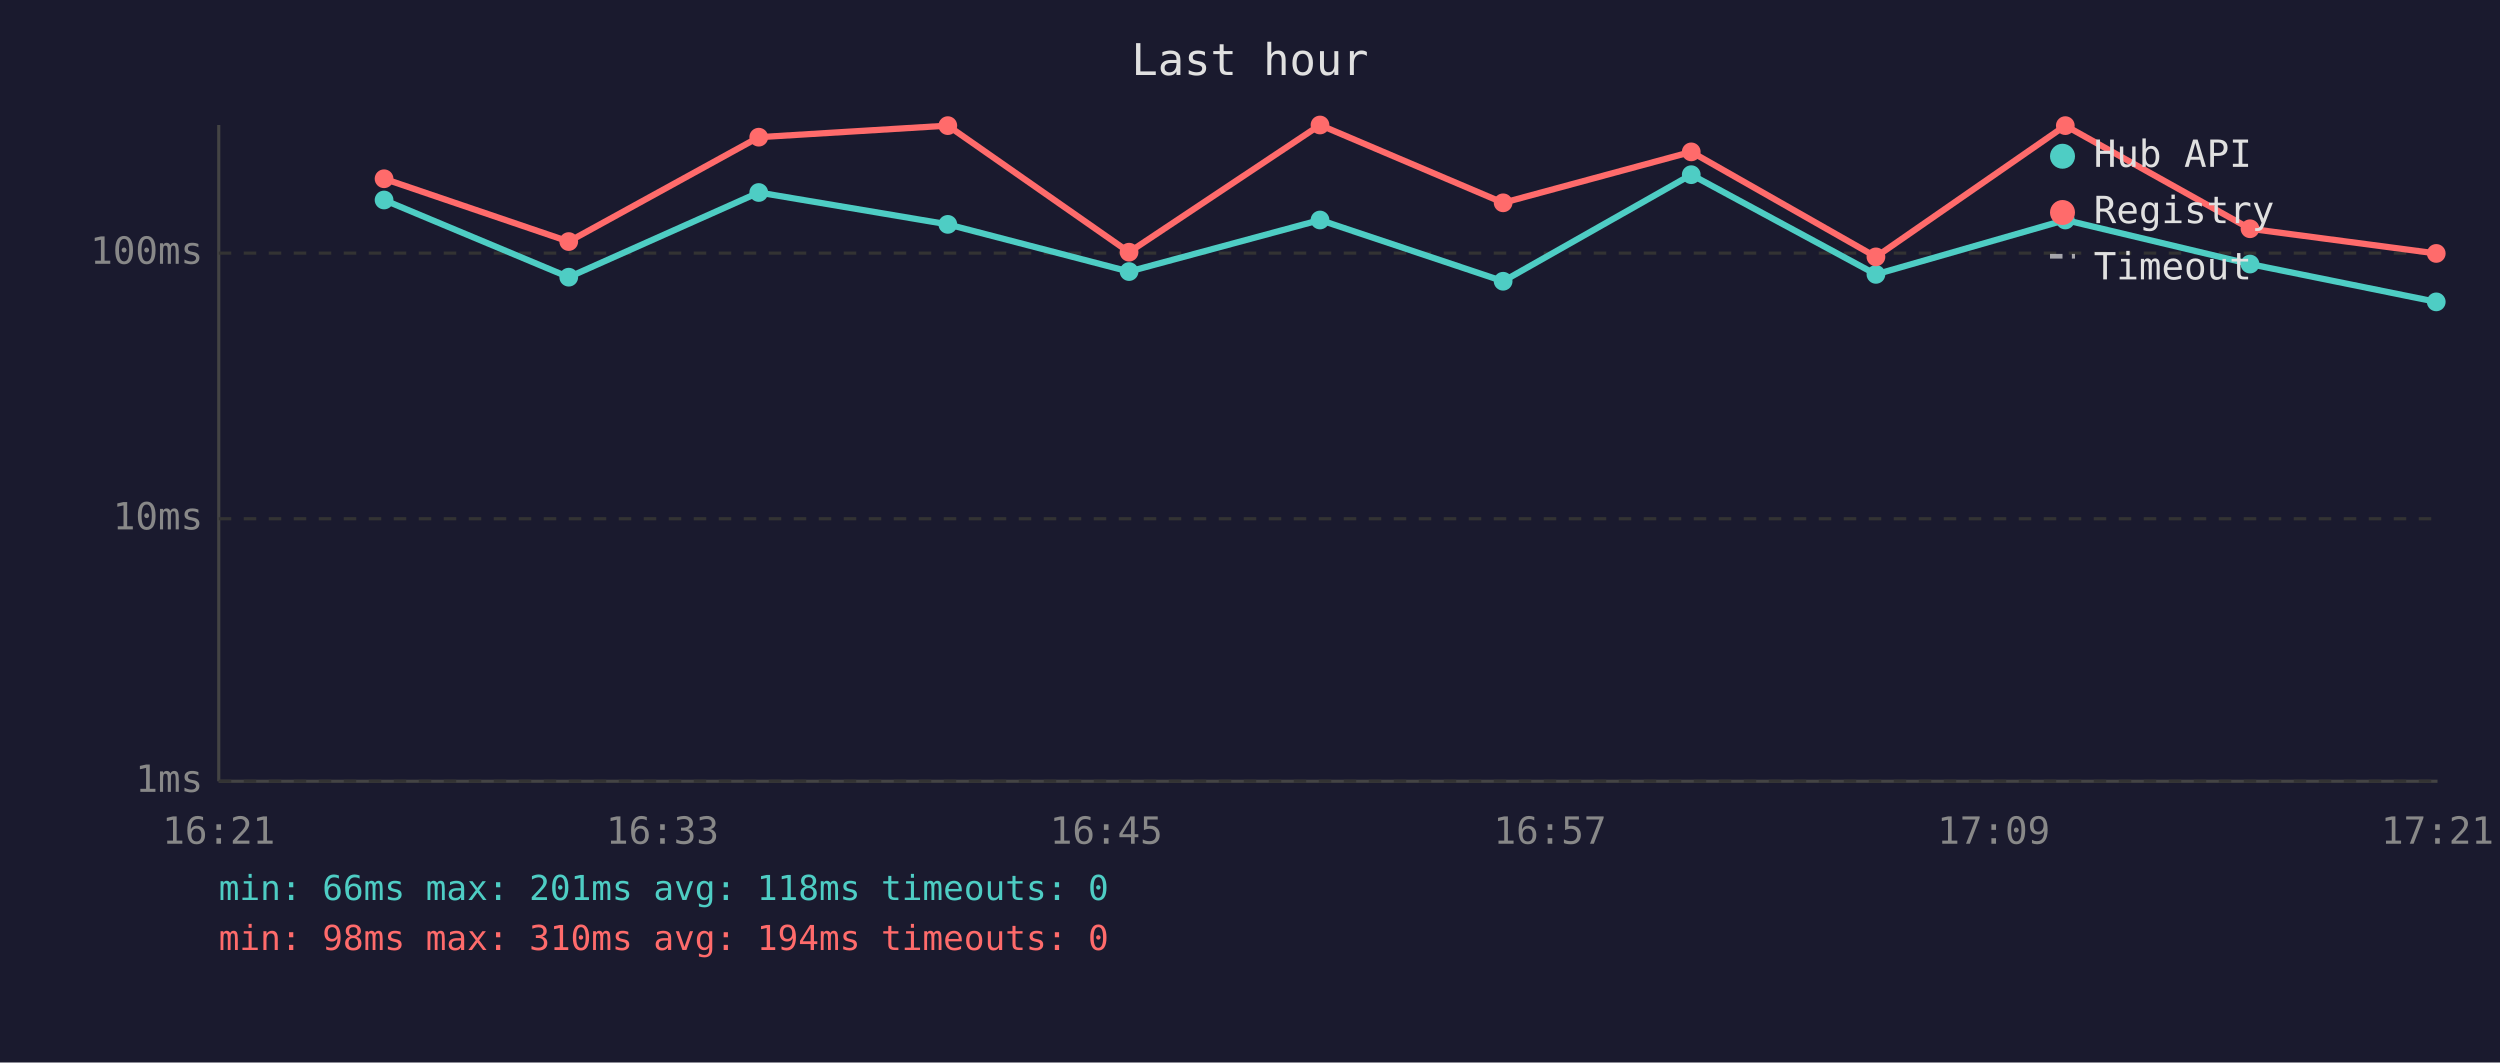
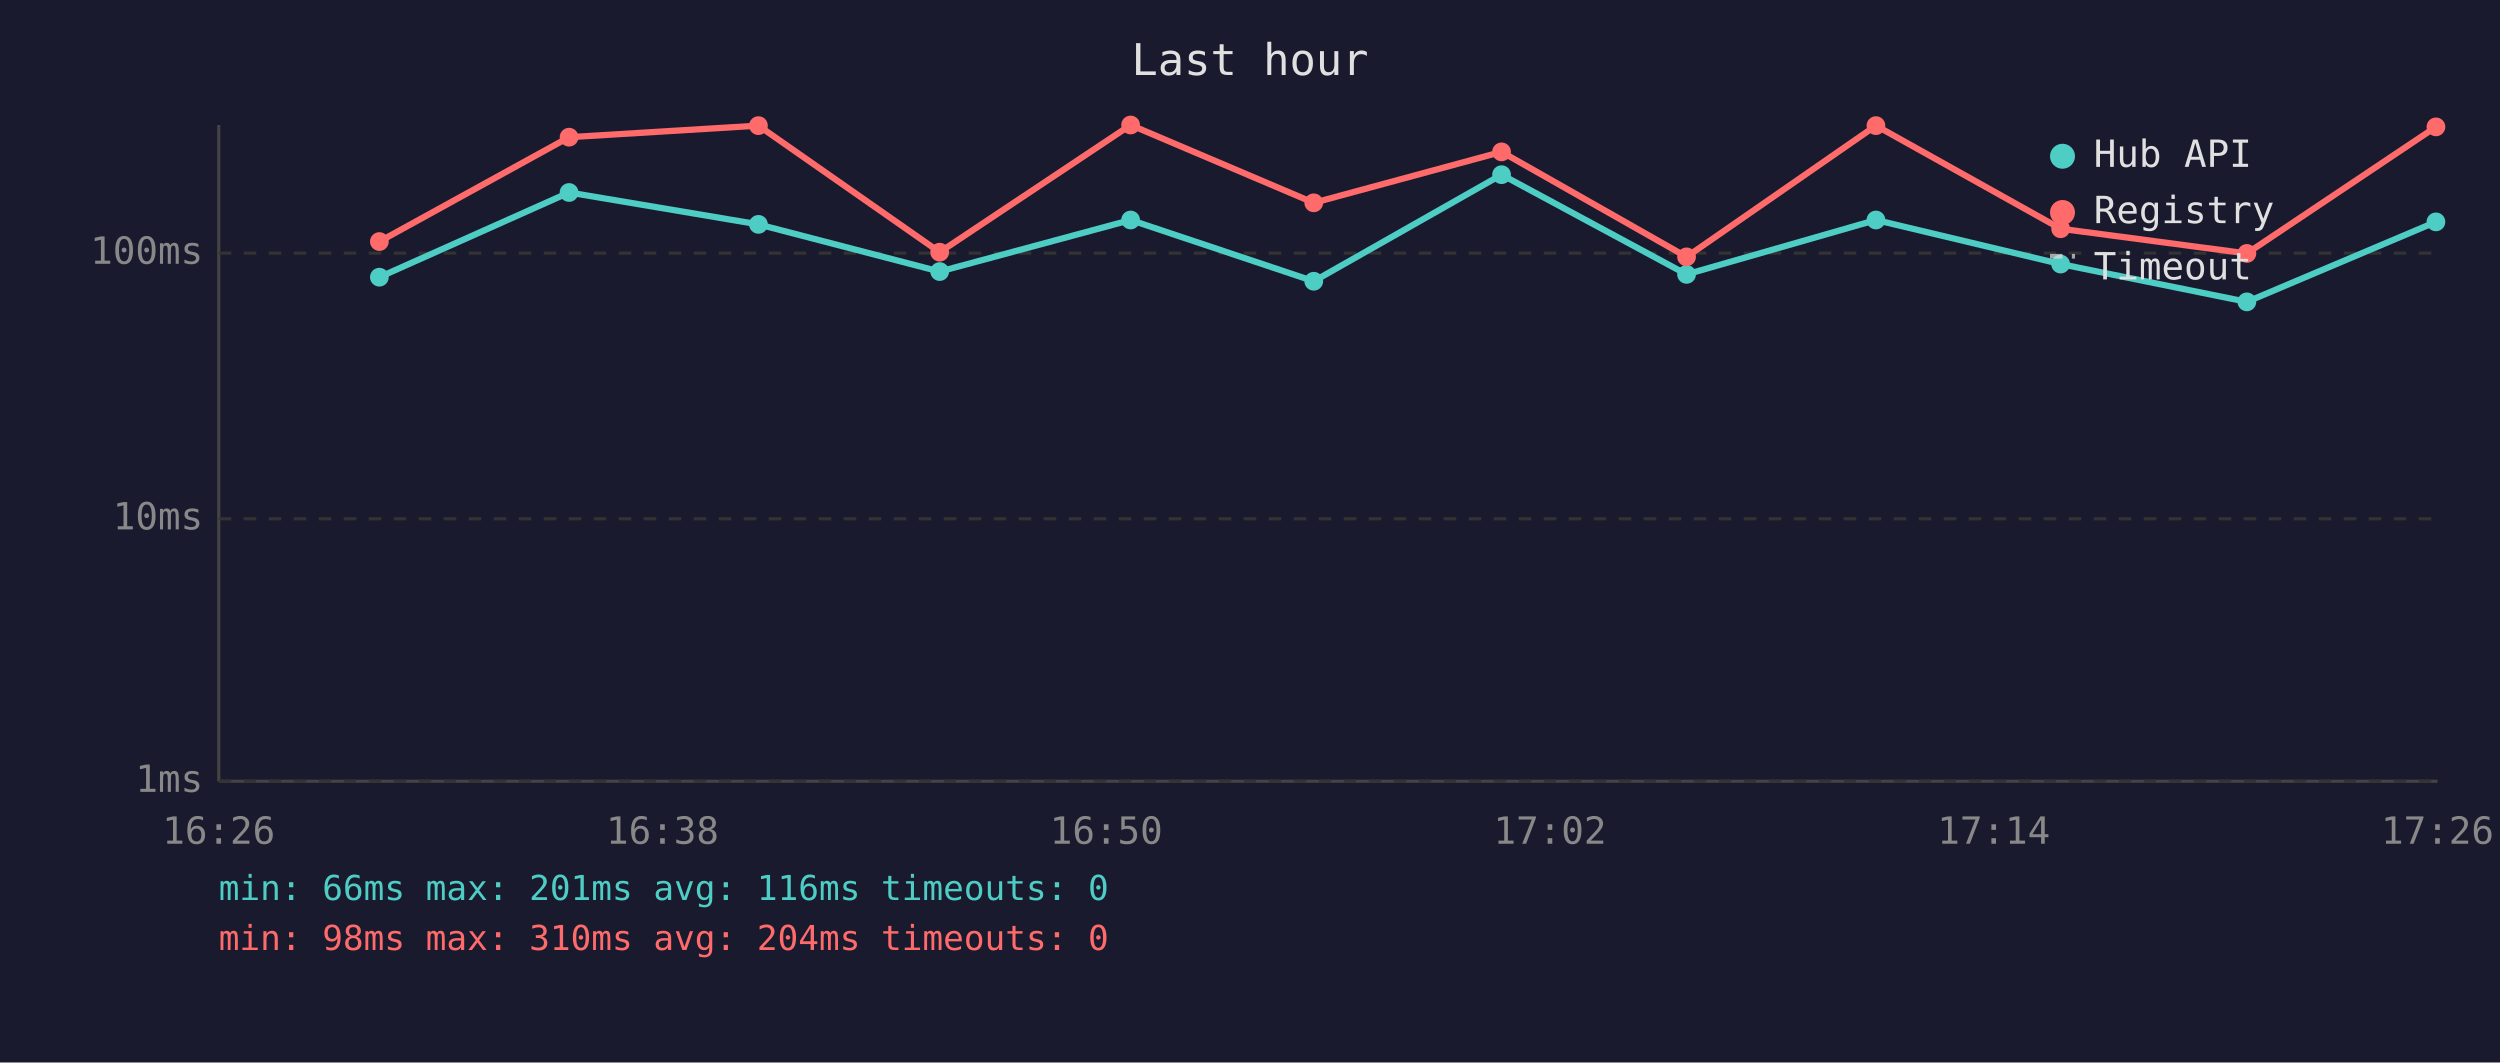
<svg xmlns="http://www.w3.org/2000/svg" viewBox="0 0 800 340" font-family="monospace" font-size="12">
  <rect width="800" height="340" fill="#1a1a2e" />
  <text x="400" y="24" fill="#e0e0e0" font-size="14" text-anchor="middle">Last hour</text>
  <line x1="70" y1="40" x2="70" y2="250" stroke="#444" stroke-width="1" />
  <line x1="70" y1="250" x2="780" y2="250" stroke="#444" stroke-width="1" />
  <line x1="70" y1="250" x2="780" y2="250" stroke="#333" stroke-width="1" stroke-dasharray="4" />
  <text x="65" y="250" fill="#888" text-anchor="end" dominant-baseline="middle">1ms</text>
  <line x1="70" y1="166" x2="780" y2="166" stroke="#333" stroke-width="1" stroke-dasharray="4" />
  <text x="65" y="166" fill="#888" text-anchor="end" dominant-baseline="middle">10ms</text>
  <line x1="70" y1="81" x2="780" y2="81" stroke="#333" stroke-width="1" stroke-dasharray="4" />
  <text x="65" y="81" fill="#888" text-anchor="end" dominant-baseline="middle">100ms</text>
-   <text x="70" y="270" fill="#888" text-anchor="middle">16:21</text>
-   <text x="212" y="270" fill="#888" text-anchor="middle">16:33</text>
-   <text x="354" y="270" fill="#888" text-anchor="middle">16:45</text>
-   <text x="496" y="270" fill="#888" text-anchor="middle">16:57</text>
-   <text x="638" y="270" fill="#888" text-anchor="middle">17:09</text>
-   <text x="780" y="270" fill="#888" text-anchor="middle">17:21</text>
-   <polyline points="122.9,64.0 182.0,88.7 242.8,61.6 303.3,71.8 361.3,86.9 422.4,70.4 481.0,90.0 541.2,55.9 600.3,87.8 660.9,70.4 720.0,84.5 779.6,96.6" fill="none" stroke="#4ecdc4" stroke-width="2" opacity="1" />
-   <circle cx="122.9" cy="64.0" r="3" fill="#4ecdc4" />
-   <circle cx="182.0" cy="88.7" r="3" fill="#4ecdc4" />
-   <circle cx="242.8" cy="61.6" r="3" fill="#4ecdc4" />
-   <circle cx="303.3" cy="71.8" r="3" fill="#4ecdc4" />
-   <circle cx="361.3" cy="86.9" r="3" fill="#4ecdc4" />
-   <circle cx="422.4" cy="70.4" r="3" fill="#4ecdc4" />
-   <circle cx="481.0" cy="90.0" r="3" fill="#4ecdc4" />
-   <circle cx="541.2" cy="55.9" r="3" fill="#4ecdc4" />
-   <circle cx="600.3" cy="87.8" r="3" fill="#4ecdc4" />
-   <circle cx="660.9" cy="70.4" r="3" fill="#4ecdc4" />
-   <circle cx="720.0" cy="84.5" r="3" fill="#4ecdc4" />
-   <circle cx="779.6" cy="96.6" r="3" fill="#4ecdc4" />
-   <polyline points="122.9,57.2 182.0,77.3 242.8,43.9 303.3,40.2 361.3,80.7 422.4,40.0 481.0,64.9 541.2,48.6 600.3,82.2 660.9,40.2 720.0,73.2 779.6,81.1" fill="none" stroke="#ff6b6b" stroke-width="2" opacity="1" />
-   <circle cx="122.9" cy="57.2" r="3" fill="#ff6b6b" />
-   <circle cx="182.0" cy="77.3" r="3" fill="#ff6b6b" />
-   <circle cx="242.8" cy="43.9" r="3" fill="#ff6b6b" />
-   <circle cx="303.3" cy="40.2" r="3" fill="#ff6b6b" />
-   <circle cx="361.3" cy="80.7" r="3" fill="#ff6b6b" />
-   <circle cx="422.4" cy="40.0" r="3" fill="#ff6b6b" />
-   <circle cx="481.0" cy="64.9" r="3" fill="#ff6b6b" />
-   <circle cx="541.2" cy="48.6" r="3" fill="#ff6b6b" />
-   <circle cx="600.3" cy="82.2" r="3" fill="#ff6b6b" />
-   <circle cx="660.9" cy="40.2" r="3" fill="#ff6b6b" />
-   <circle cx="720.0" cy="73.2" r="3" fill="#ff6b6b" />
-   <circle cx="779.6" cy="81.1" r="3" fill="#ff6b6b" />
+   <text x="70" y="270" fill="#888" text-anchor="middle">16:26</text>
+   <text x="212" y="270" fill="#888" text-anchor="middle">16:38</text>
+   <text x="354" y="270" fill="#888" text-anchor="middle">16:50</text>
+   <text x="496" y="270" fill="#888" text-anchor="middle">17:02</text>
+   <text x="638" y="270" fill="#888" text-anchor="middle">17:14</text>
+   <text x="780" y="270" fill="#888" text-anchor="middle">17:26</text>
+   <polyline points="121.4,88.7 182.1,61.6 242.7,71.8 300.7,86.9 361.8,70.4 420.4,90.0 480.5,55.9 539.7,87.8 600.3,70.4 659.4,84.5 719.0,96.6 779.5,71.0" fill="none" stroke="#4ecdc4" stroke-width="2" opacity="1" />
+   <circle cx="121.4" cy="88.7" r="3" fill="#4ecdc4" />
+   <circle cx="182.1" cy="61.6" r="3" fill="#4ecdc4" />
+   <circle cx="242.7" cy="71.8" r="3" fill="#4ecdc4" />
+   <circle cx="300.7" cy="86.9" r="3" fill="#4ecdc4" />
+   <circle cx="361.8" cy="70.4" r="3" fill="#4ecdc4" />
+   <circle cx="420.4" cy="90.0" r="3" fill="#4ecdc4" />
+   <circle cx="480.5" cy="55.9" r="3" fill="#4ecdc4" />
+   <circle cx="539.7" cy="87.8" r="3" fill="#4ecdc4" />
+   <circle cx="600.3" cy="70.4" r="3" fill="#4ecdc4" />
+   <circle cx="659.4" cy="84.5" r="3" fill="#4ecdc4" />
+   <circle cx="719.0" cy="96.6" r="3" fill="#4ecdc4" />
+   <circle cx="779.5" cy="71.0" r="3" fill="#4ecdc4" />
+   <polyline points="121.4,77.3 182.1,43.9 242.7,40.2 300.7,80.7 361.8,40.0 420.4,64.9 480.5,48.6 539.7,82.2 600.3,40.2 659.4,73.2 719.0,81.1 779.5,40.6" fill="none" stroke="#ff6b6b" stroke-width="2" opacity="1" />
+   <circle cx="121.4" cy="77.3" r="3" fill="#ff6b6b" />
+   <circle cx="182.1" cy="43.9" r="3" fill="#ff6b6b" />
+   <circle cx="242.7" cy="40.2" r="3" fill="#ff6b6b" />
+   <circle cx="300.7" cy="80.7" r="3" fill="#ff6b6b" />
+   <circle cx="361.8" cy="40.0" r="3" fill="#ff6b6b" />
+   <circle cx="420.4" cy="64.9" r="3" fill="#ff6b6b" />
+   <circle cx="480.5" cy="48.6" r="3" fill="#ff6b6b" />
+   <circle cx="539.7" cy="82.2" r="3" fill="#ff6b6b" />
+   <circle cx="600.3" cy="40.2" r="3" fill="#ff6b6b" />
+   <circle cx="659.4" cy="73.2" r="3" fill="#ff6b6b" />
+   <circle cx="719.0" cy="81.1" r="3" fill="#ff6b6b" />
+   <circle cx="779.5" cy="40.6" r="3" fill="#ff6b6b" />
  <circle cx="660" cy="50" r="4" fill="#4ecdc4" />
  <text x="670" y="50" fill="#e0e0e0" dominant-baseline="middle">Hub API</text>
  <circle cx="660" cy="68" r="4" fill="#ff6b6b" />
  <text x="670" y="68" fill="#e0e0e0" dominant-baseline="middle">Registry</text>
  <line x1="656" y1="82" x2="664" y2="82" stroke="#e0e0e0" stroke-width="1.5" stroke-dasharray="4,3" opacity="0.7" />
  <text x="670" y="86" fill="#e0e0e0" dominant-baseline="middle">Timeout</text>
-   <text x="70" y="288" fill="#4ecdc4" font-size="11">min: 66ms  max: 201ms  avg: 118ms  timeouts: 0</text>
-   <text x="70" y="304" fill="#ff6b6b" font-size="11">min: 98ms  max: 310ms  avg: 194ms  timeouts: 0</text>
+   <text x="70" y="288" fill="#4ecdc4" font-size="11">min: 66ms  max: 201ms  avg: 116ms  timeouts: 0</text>
+   <text x="70" y="304" fill="#ff6b6b" font-size="11">min: 98ms  max: 310ms  avg: 204ms  timeouts: 0</text>
</svg>
